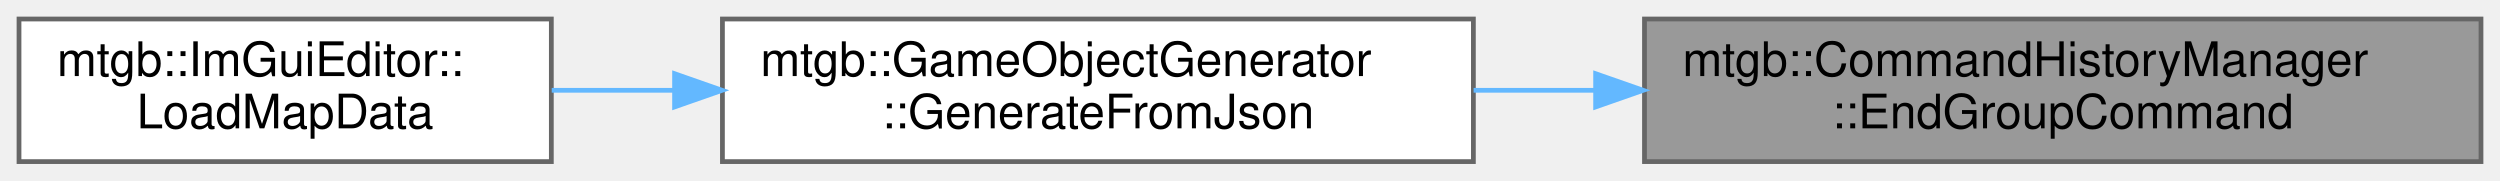
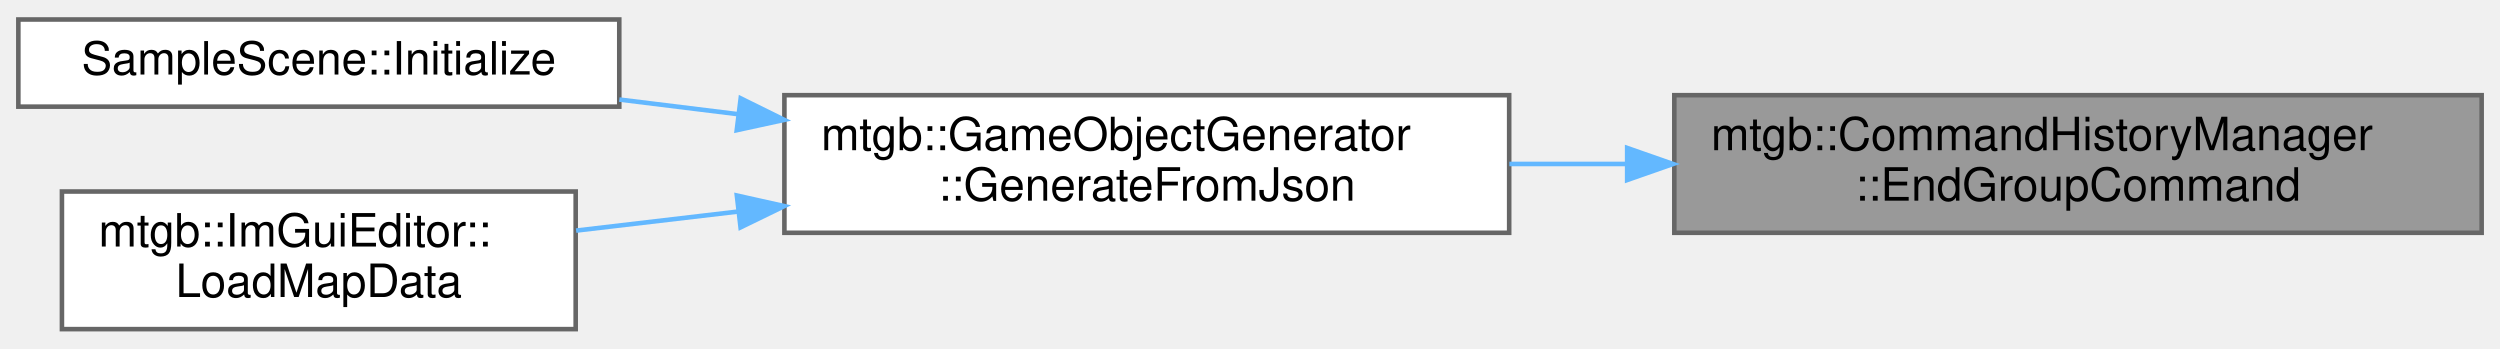
- <svg xmlns="http://www.w3.org/2000/svg" xmlns:xlink="http://www.w3.org/1999/xlink" width="526pt" height="38pt" viewBox="0.00 0.00 526.00 38.00">
-   <g id="graph0" class="graph" transform="scale(1 1) rotate(0) translate(4 34)">
+ <svg xmlns="http://www.w3.org/2000/svg" xmlns:xlink="http://www.w3.org/1999/xlink" width="545pt" height="76pt" viewBox="0.00 0.00 545.00 75.50">
+   <g id="graph0" class="graph" transform="scale(1 1) rotate(0) translate(4 71.5)">
    <g id="node1" class="node">
      <g id="a_node1">
        <a xlink:title=" ">
-           <polygon fill="#999999" stroke="#666666" points="518,-30 342,-30 342,0 518,0 518,-30" />
-           <text text-anchor="start" x="350" y="-18" font-family="Helvetica,sans-Serif" font-size="10.00">mtgb::CommandHistoryManager</text>
-           <text text-anchor="middle" x="430" y="-7" font-family="Helvetica,sans-Serif" font-size="10.00">::EndGroupCommand</text>
+           <polygon fill="#999999" stroke="#666666" points="537,-51 361,-51 361,-21 537,-21 537,-51" />
+           <text text-anchor="start" x="369" y="-39" font-family="Helvetica,sans-Serif" font-size="10.00">mtgb::CommandHistoryManager</text>
+           <text text-anchor="middle" x="449" y="-28" font-family="Helvetica,sans-Serif" font-size="10.00">::EndGroupCommand</text>
        </a>
      </g>
    </g>
    <g id="node2" class="node">
      <g id="a_node2">
        <a xlink:href="classmtgb_1_1GameObjectGenerator.html#a75cbc1b1bde2c45d36a91cacc6fbdd3f" target="_top" xlink:title="JSONからゲームオブジェクトを生成する">
-           <polygon fill="white" stroke="#666666" points="306,-30 148,-30 148,0 306,0 306,-30" />
-           <text text-anchor="start" x="156" y="-18" font-family="Helvetica,sans-Serif" font-size="10.00">mtgb::GameObjectGenerator</text>
-           <text text-anchor="middle" x="227" y="-7" font-family="Helvetica,sans-Serif" font-size="10.00">::GenerateFromJson</text>
+           <polygon fill="white" stroke="#666666" points="325,-51 167,-51 167,-21 325,-21 325,-51" />
+           <text text-anchor="start" x="175" y="-39" font-family="Helvetica,sans-Serif" font-size="10.00">mtgb::GameObjectGenerator</text>
+           <text text-anchor="middle" x="246" y="-28" font-family="Helvetica,sans-Serif" font-size="10.00">::GenerateFromJson</text>
        </a>
      </g>
    </g>
    <g id="edge1" class="edge">
-       <path fill="none" stroke="#63b8ff" d="M331.66,-15C323.07,-15 314.45,-15 306.04,-15" />
-       <polygon fill="#63b8ff" stroke="#63b8ff" points="331.72,-18.5 341.72,-15 331.72,-11.5 331.72,-18.5" />
+       <path fill="none" stroke="#63b8ff" d="M350.66,-36C342.07,-36 333.45,-36 325.04,-36" />
+       <polygon fill="#63b8ff" stroke="#63b8ff" points="350.72,-39.5 360.72,-36 350.72,-32.5 350.72,-39.5" />
    </g>
    <g id="node3" class="node">
      <g id="a_node3">
-         <a xlink:href="classmtgb_1_1ImGuiEditor.html#ae5e6810893d4adec725a83bfe37bc579" target="_top" xlink:title=" ">
-           <polygon fill="white" stroke="#666666" points="112,-30 0,-30 0,0 112,0 112,-30" />
-           <text text-anchor="start" x="8" y="-18" font-family="Helvetica,sans-Serif" font-size="10.00">mtgb::ImGuiEditor::</text>
-           <text text-anchor="middle" x="56" y="-7" font-family="Helvetica,sans-Serif" font-size="10.00">LoadMapData</text>
+         <a xlink:href="classSampleScene.html#aae186be401040c6ad4aef71afd78f711" target="_top" xlink:title=" ">
+           <polygon fill="white" stroke="#666666" points="131,-67.5 0,-67.5 0,-48.5 131,-48.5 131,-67.5" />
+           <text text-anchor="middle" x="65.5" y="-55.5" font-family="Helvetica,sans-Serif" font-size="10.00">SampleScene::Initialize</text>
        </a>
      </g>
    </g>
    <g id="edge2" class="edge">
-       <path fill="none" stroke="#63b8ff" d="M137.7,-15C128.98,-15 120.31,-15 112.08,-15" />
-       <polygon fill="#63b8ff" stroke="#63b8ff" points="137.93,-18.5 147.93,-15 137.93,-11.5 137.93,-18.5" />
+       <path fill="none" stroke="#63b8ff" d="M156.79,-46.87C148.1,-47.94 139.39,-49.02 131.01,-50.05" />
+       <polygon fill="#63b8ff" stroke="#63b8ff" points="157.47,-50.31 166.97,-45.62 156.61,-43.37 157.47,-50.31" />
+     </g>
+     <g id="node4" class="node">
+       <g id="a_node4">
+         <a xlink:href="classmtgb_1_1ImGuiEditor.html#ae5e6810893d4adec725a83bfe37bc579" target="_top" xlink:title=" ">
+           <polygon fill="white" stroke="#666666" points="121.5,-30 9.5,-30 9.5,0 121.5,0 121.5,-30" />
+           <text text-anchor="start" x="17.5" y="-18" font-family="Helvetica,sans-Serif" font-size="10.00">mtgb::ImGuiEditor::</text>
+           <text text-anchor="middle" x="65.5" y="-7" font-family="Helvetica,sans-Serif" font-size="10.00">LoadMapData</text>
+         </a>
+       </g>
+     </g>
+     <g id="edge3" class="edge">
+       <path fill="none" stroke="#63b8ff" d="M156.89,-25.63C144.86,-24.22 132.8,-22.8 121.59,-21.48" />
+       <polygon fill="#63b8ff" stroke="#63b8ff" points="156.63,-29.13 166.97,-26.82 157.44,-22.18 156.63,-29.13" />
    </g>
  </g>
</svg>
